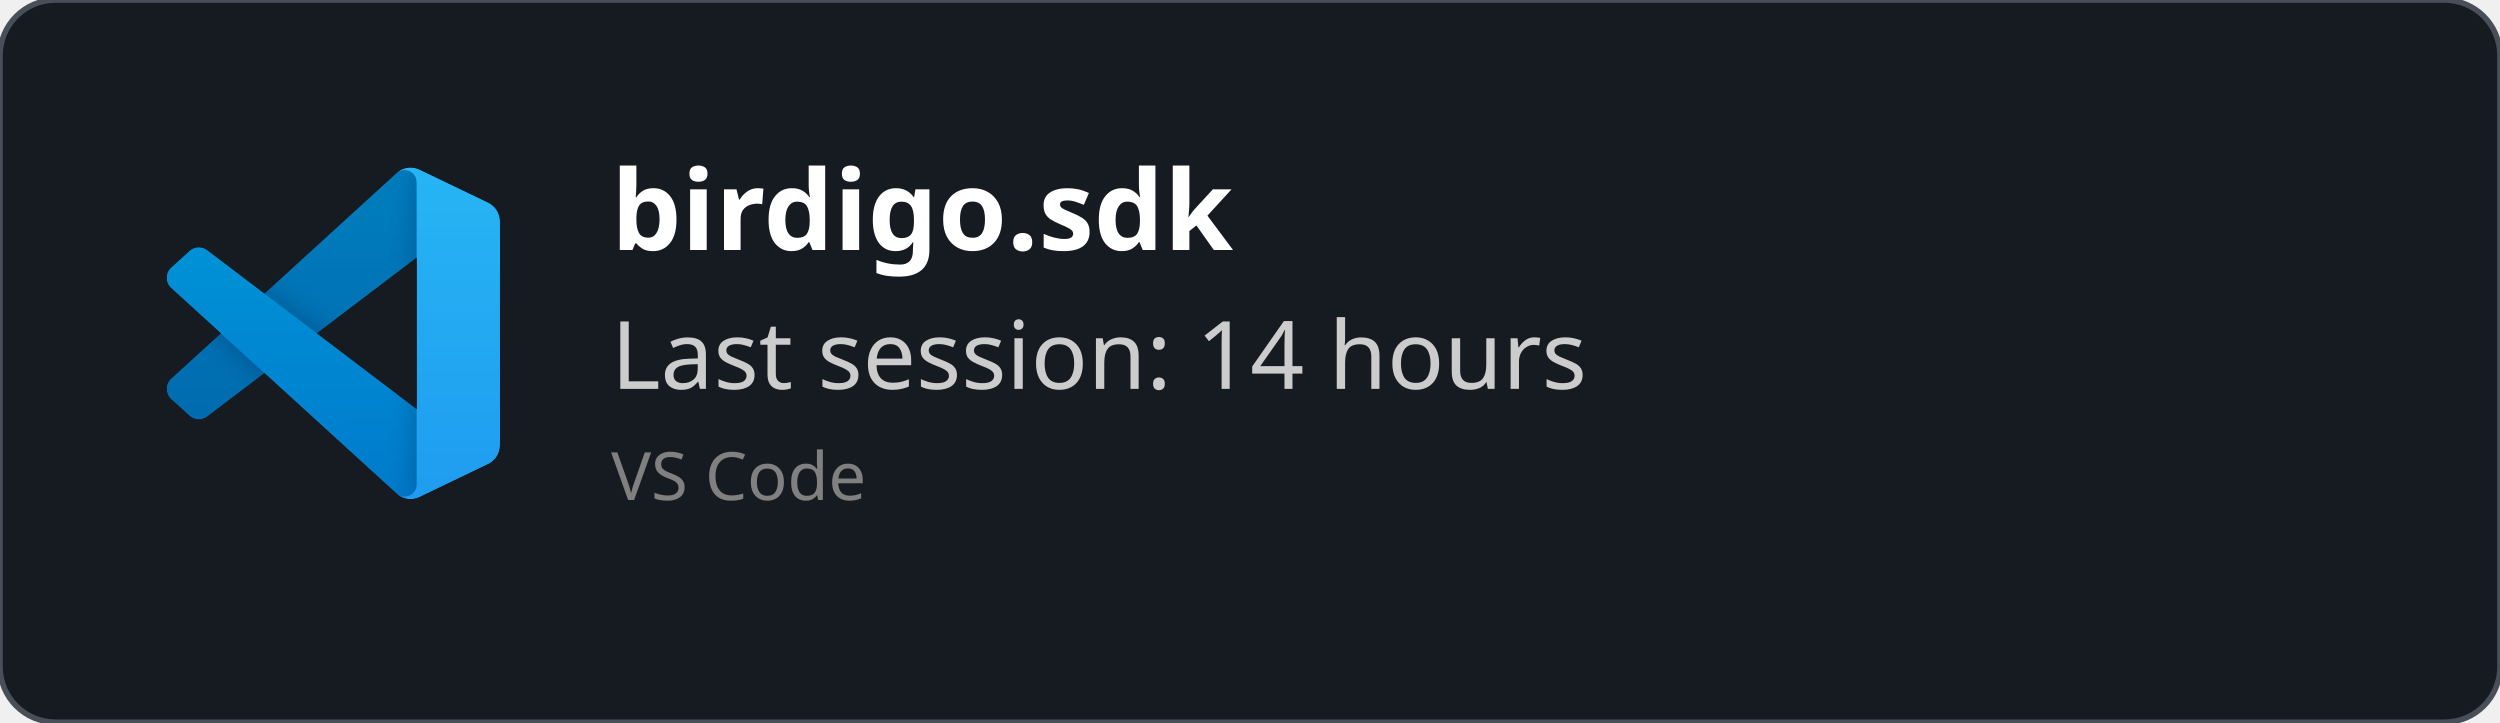
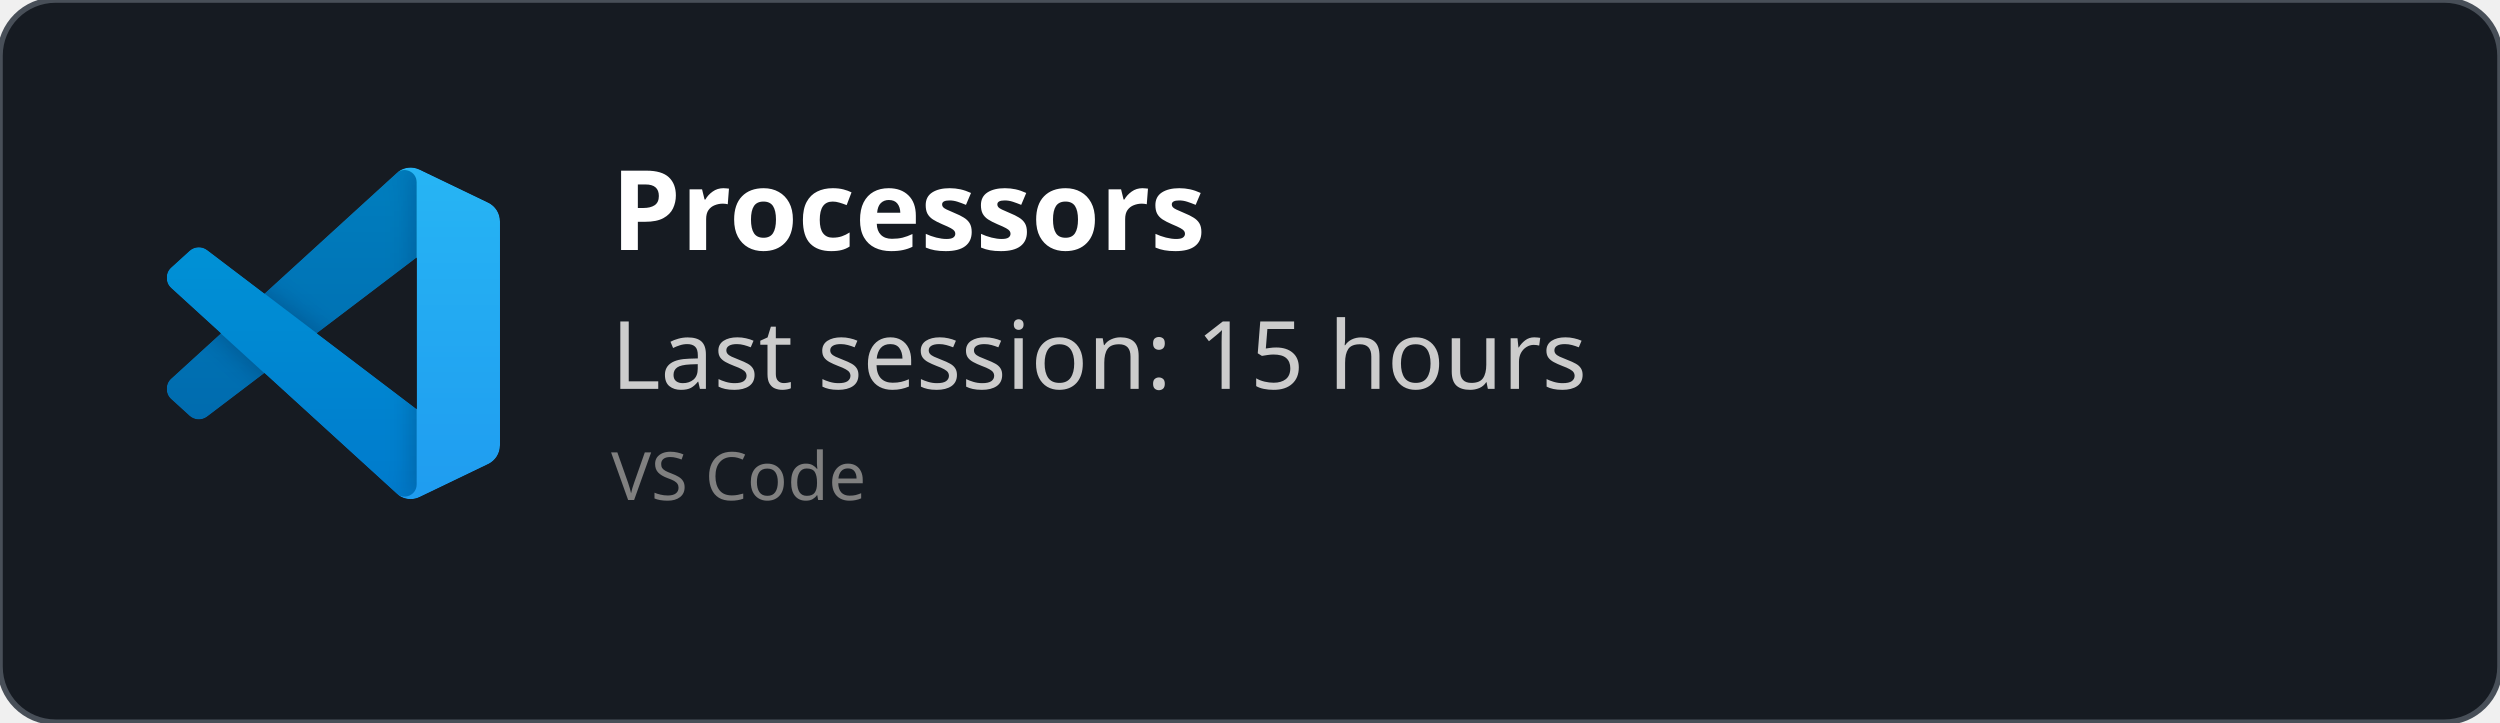
<svg xmlns="http://www.w3.org/2000/svg" width="450" height="130" viewBox="0 0 450 130" fill="none" role="img">
  <style>
    *{
        font-family: 'Segoe UI', Ubuntu, monospace
    }
    </style>
  <defs>
    <clipPath id="horizontalClip" x="20" y="20" width="500" height="200">
      <rect x="90" y="20" width="300" height="50" />
    </clipPath>
  </defs>
  <rect width="450" height="130" fill="rgba(22,27,34)" stroke="#484f58" stroke-width="1" fill-opacity="1" stroke-opacity="1" x="0" y="0" rx="10px" ry="10px">
    </rect>
  <svg width="60" height="60" x="30" y="30" viewBox="0 0 100 100" fill="none" id="vscode">
    <mask id="mask0" mask-type="alpha" maskUnits="userSpaceOnUse" x="0" y="0" width="100" height="100">
      <path fill-rule="evenodd" clip-rule="evenodd" d="M70.912 99.317C72.487 99.931 74.283 99.891 75.873 99.126L96.461 89.22C98.624 88.179 100 85.989 100 83.587V16.413C100 14.011 98.624 11.822 96.461 10.781L75.873 0.874C73.786 -0.13 71.345 0.116 69.513 1.447C69.252 1.637 69.003 1.849 68.769 2.083L29.355 38.041L12.187 25.01C10.589 23.797 8.354 23.896 6.869 25.246L1.363 30.255C-0.453 31.906 -0.455 34.763 1.359 36.417L16.247 50L1.359 63.583C-0.455 65.237 -0.453 68.094 1.363 69.745L6.869 74.754C8.354 76.104 10.589 76.204 12.187 74.99L29.355 61.959L68.769 97.917C69.392 98.541 70.125 99.01 70.912 99.317ZM75.015 27.299L45.109 50L75.015 72.701V27.299Z" fill="white" />
    </mask>
    <g mask="url(#mask0)">
      <path d="M96.461 10.796L75.857 0.876C73.472 -0.273 70.622 0.212 68.75 2.083L1.299 63.583C-0.516 65.237 -0.514 68.094 1.303 69.745L6.813 74.754C8.298 76.104 10.535 76.204 12.134 74.99L93.361 13.37C96.086 11.303 100 13.246 100 16.667V16.427C100 14.027 98.625 11.838 96.461 10.796Z" fill="#0065A9" />
      <g filter="url(#filter0_d)">
        <path d="M96.461 89.204L75.857 99.124C73.472 100.273 70.622 99.788 68.75 97.917L1.299 36.417C-0.516 34.763 -0.514 31.906 1.303 30.255L6.813 25.246C8.298 23.896 10.535 23.796 12.134 25.009L93.361 86.63C96.086 88.697 100 86.754 100 83.333V83.573C100 85.974 98.625 88.162 96.461 89.204Z" fill="#007ACC" />
      </g>
      <g filter="url(#filter1_d)">
        <path d="M75.858 99.126C73.472 100.274 70.622 99.788 68.75 97.917C71.056 100.223 75 98.59 75 95.328V4.672C75 1.41 71.056 -0.223 68.75 2.083C70.622 0.211 73.472 -0.274 75.858 0.874L96.459 10.781C98.623 11.822 100 14.011 100 16.413V83.587C100 85.989 98.623 88.179 96.459 89.22L75.858 99.126Z" fill="#1F9CF0" />
      </g>
      <g style="mix-blend-mode:overlay" opacity="0.25">
        <path fill-rule="evenodd" clip-rule="evenodd" d="M70.851 99.317C72.426 99.931 74.222 99.891 75.812 99.126L96.4 89.22C98.563 88.179 99.939 85.989 99.939 83.587V16.413C99.939 14.011 98.564 11.822 96.4 10.781L75.812 0.874C73.725 -0.13 71.284 0.116 69.453 1.447C69.191 1.637 68.942 1.849 68.708 2.083L29.294 38.041L12.126 25.01C10.528 23.796 8.293 23.896 6.809 25.246L1.302 30.255C-0.513 31.906 -0.515 34.763 1.298 36.417L16.186 50L1.298 63.583C-0.515 65.237 -0.513 68.094 1.302 69.745L6.809 74.754C8.293 76.104 10.528 76.204 12.126 74.99L29.294 61.959L68.708 97.917C69.332 98.54 70.064 99.01 70.851 99.317ZM74.954 27.299L45.048 50L74.954 72.701V27.299Z" fill="url(#paint0_linear)" />
      </g>
    </g>
    <defs>
      <filter id="filter0_d" x="-8.394" y="15.829" width="116.727" height="92.246" filterUnits="userSpaceOnUse" color-interpolation-filters="sRGB">
        <feFlood flood-opacity="0" result="BackgroundImageFix" />
        <feColorMatrix in="SourceAlpha" type="matrix" values="0 0 0 0 0 0 0 0 0 0 0 0 0 0 0 0 0 0 127 0" />
        <feOffset />
        <feGaussianBlur stdDeviation="4.167" />
        <feColorMatrix type="matrix" values="0 0 0 0 0 0 0 0 0 0 0 0 0 0 0 0 0 0 0.25 0" />
        <feBlend mode="overlay" in2="BackgroundImageFix" result="effect1_dropShadow" />
        <feBlend mode="normal" in="SourceGraphic" in2="effect1_dropShadow" result="shape" />
      </filter>
      <filter id="filter1_d" x="60.417" y="-8.076" width="47.917" height="116.151" filterUnits="userSpaceOnUse" color-interpolation-filters="sRGB">
        <feFlood flood-opacity="0" result="BackgroundImageFix" />
        <feColorMatrix in="SourceAlpha" type="matrix" values="0 0 0 0 0 0 0 0 0 0 0 0 0 0 0 0 0 0 127 0" />
        <feOffset />
        <feGaussianBlur stdDeviation="4.167" />
        <feColorMatrix type="matrix" values="0 0 0 0 0 0 0 0 0 0 0 0 0 0 0 0 0 0 0.25 0" />
        <feBlend mode="overlay" in2="BackgroundImageFix" result="effect1_dropShadow" />
        <feBlend mode="normal" in="SourceGraphic" in2="effect1_dropShadow" result="shape" />
      </filter>
      <linearGradient id="paint0_linear" x1="49.939" y1="0.258" x2="49.939" y2="99.742" gradientUnits="userSpaceOnUse">
        <stop stop-color="white" />
        <stop offset="1" stop-color="white" stop-opacity="0" />
      </linearGradient>
    </defs>
  </svg>
  <text x="110" y="45" font-size="20" clip-path="url(#horizontalClip)" font-weight="bold" font-family="Ubuntu" fill="white">
-     birdigo.sdk
+     Processors
    </text>
  <text x="110" y="70" font-size="17px" font-family="Ubuntu" fill="#ccc">
-     Last session: 14 hours
+     Last session: 15 hours
    </text>
  <text x="110" y="90" font-size="12px" font-family="Ubuntu" fill="grey">
    VS Code
    </text>
</svg>
